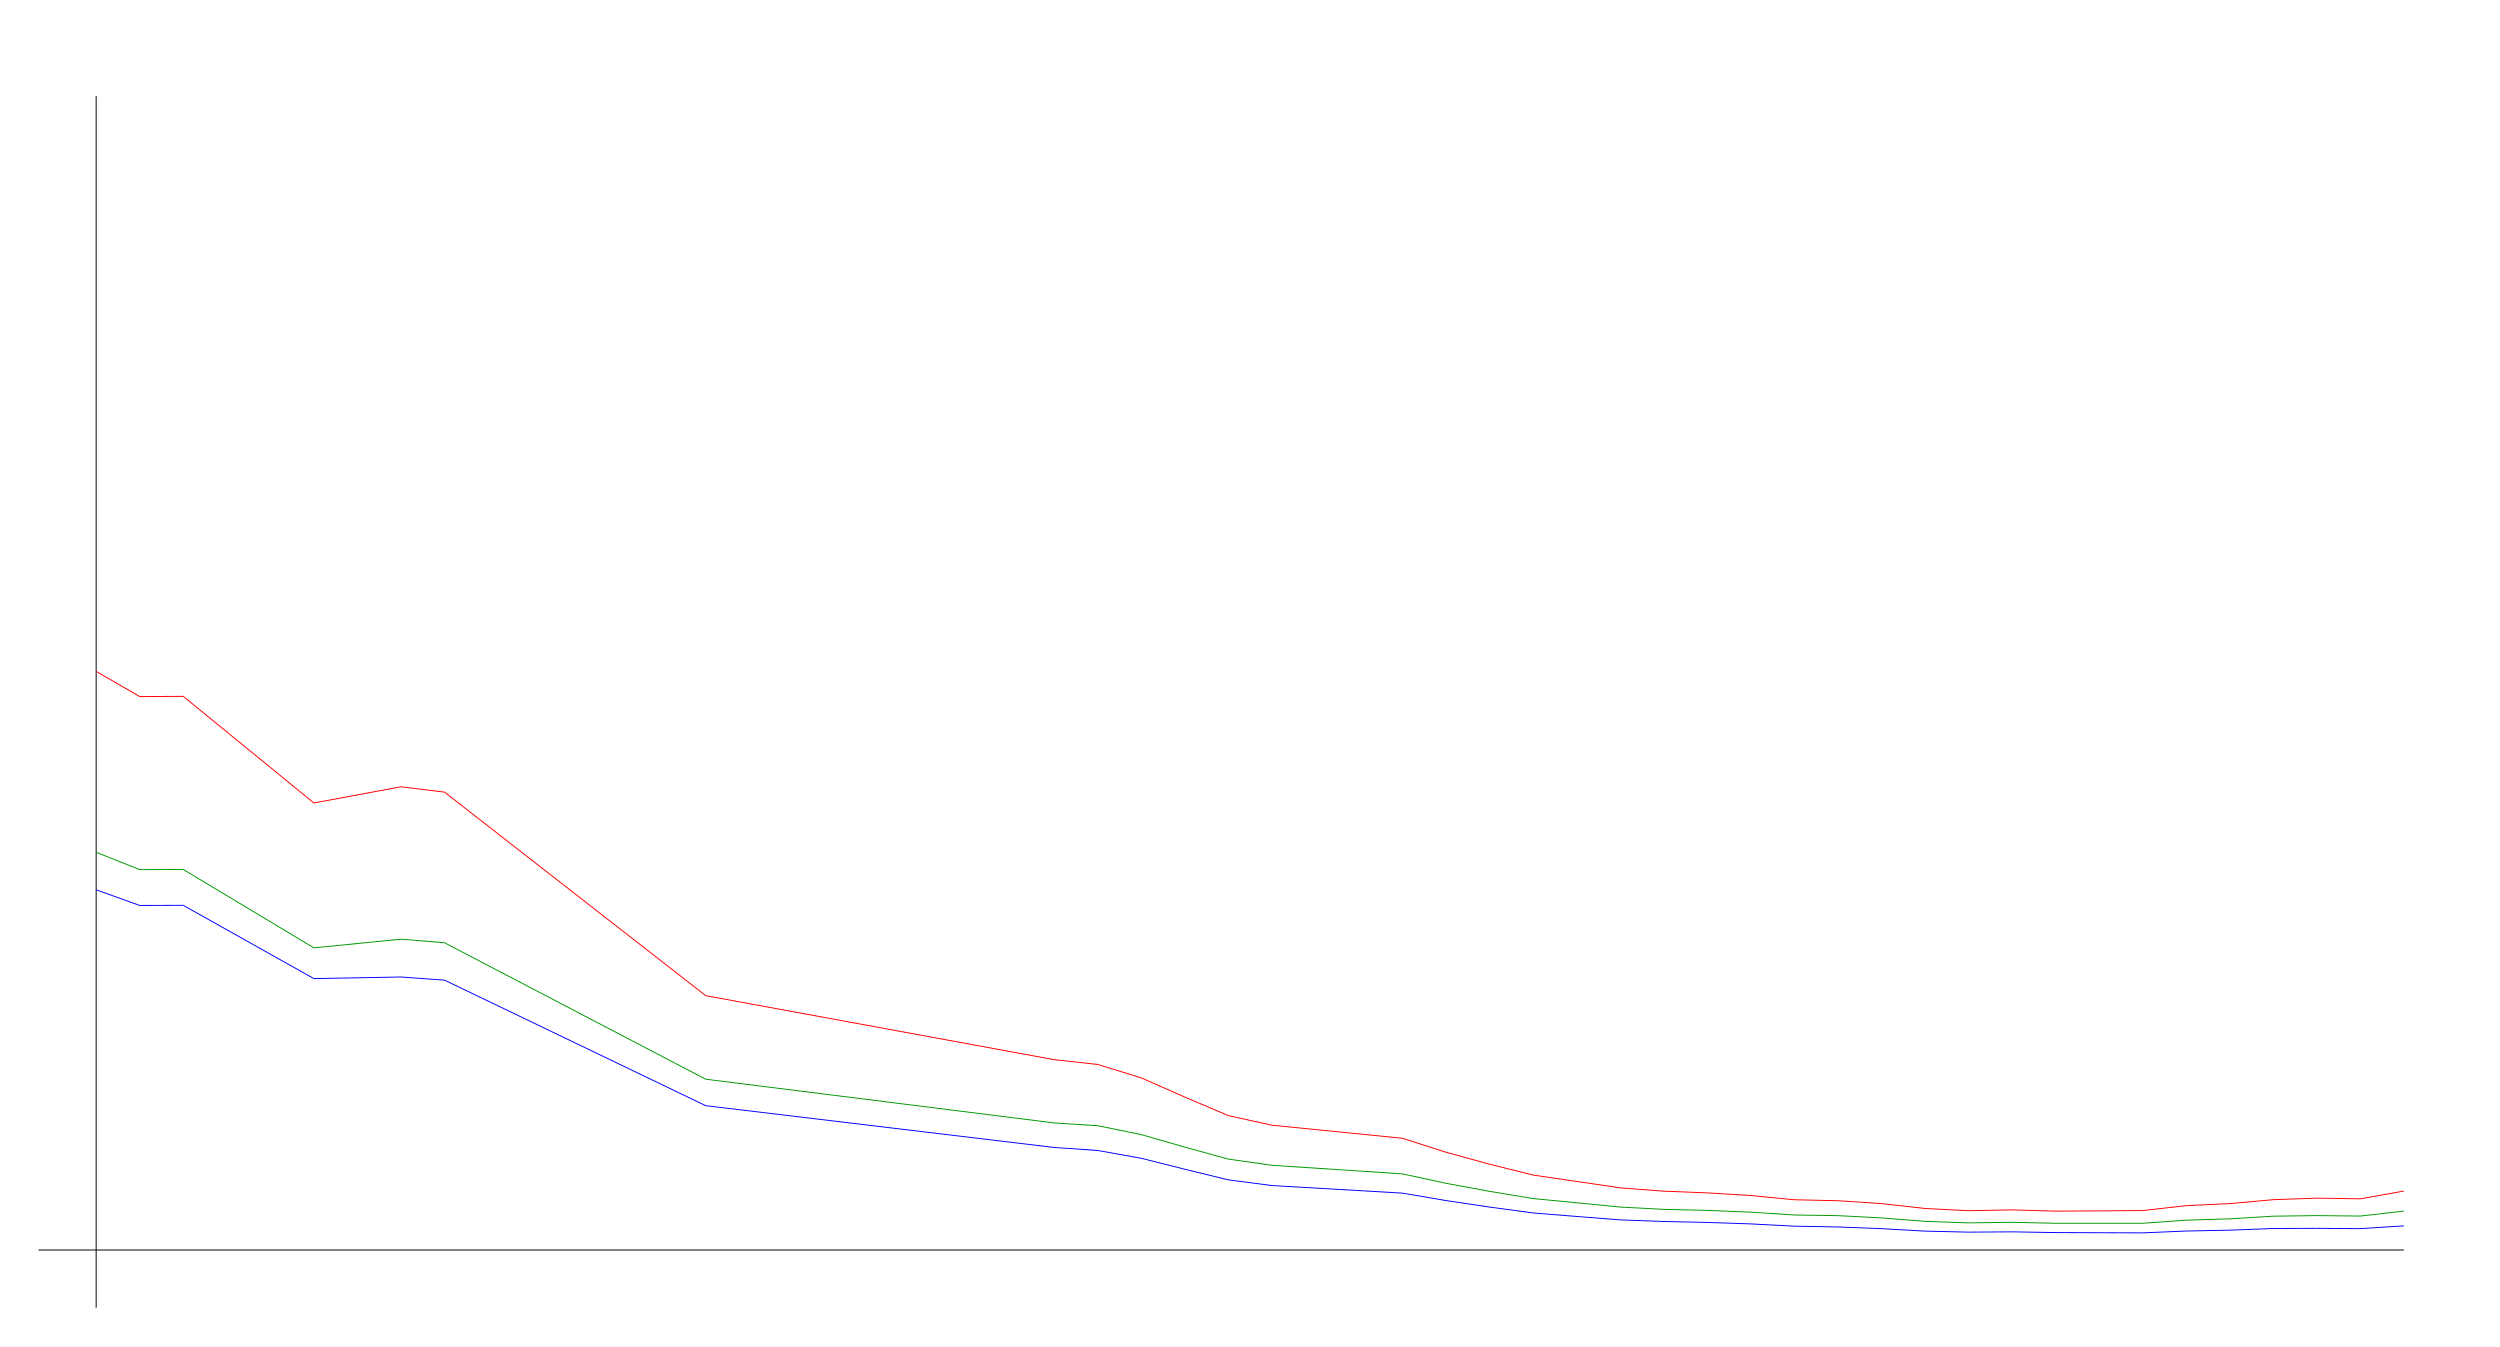
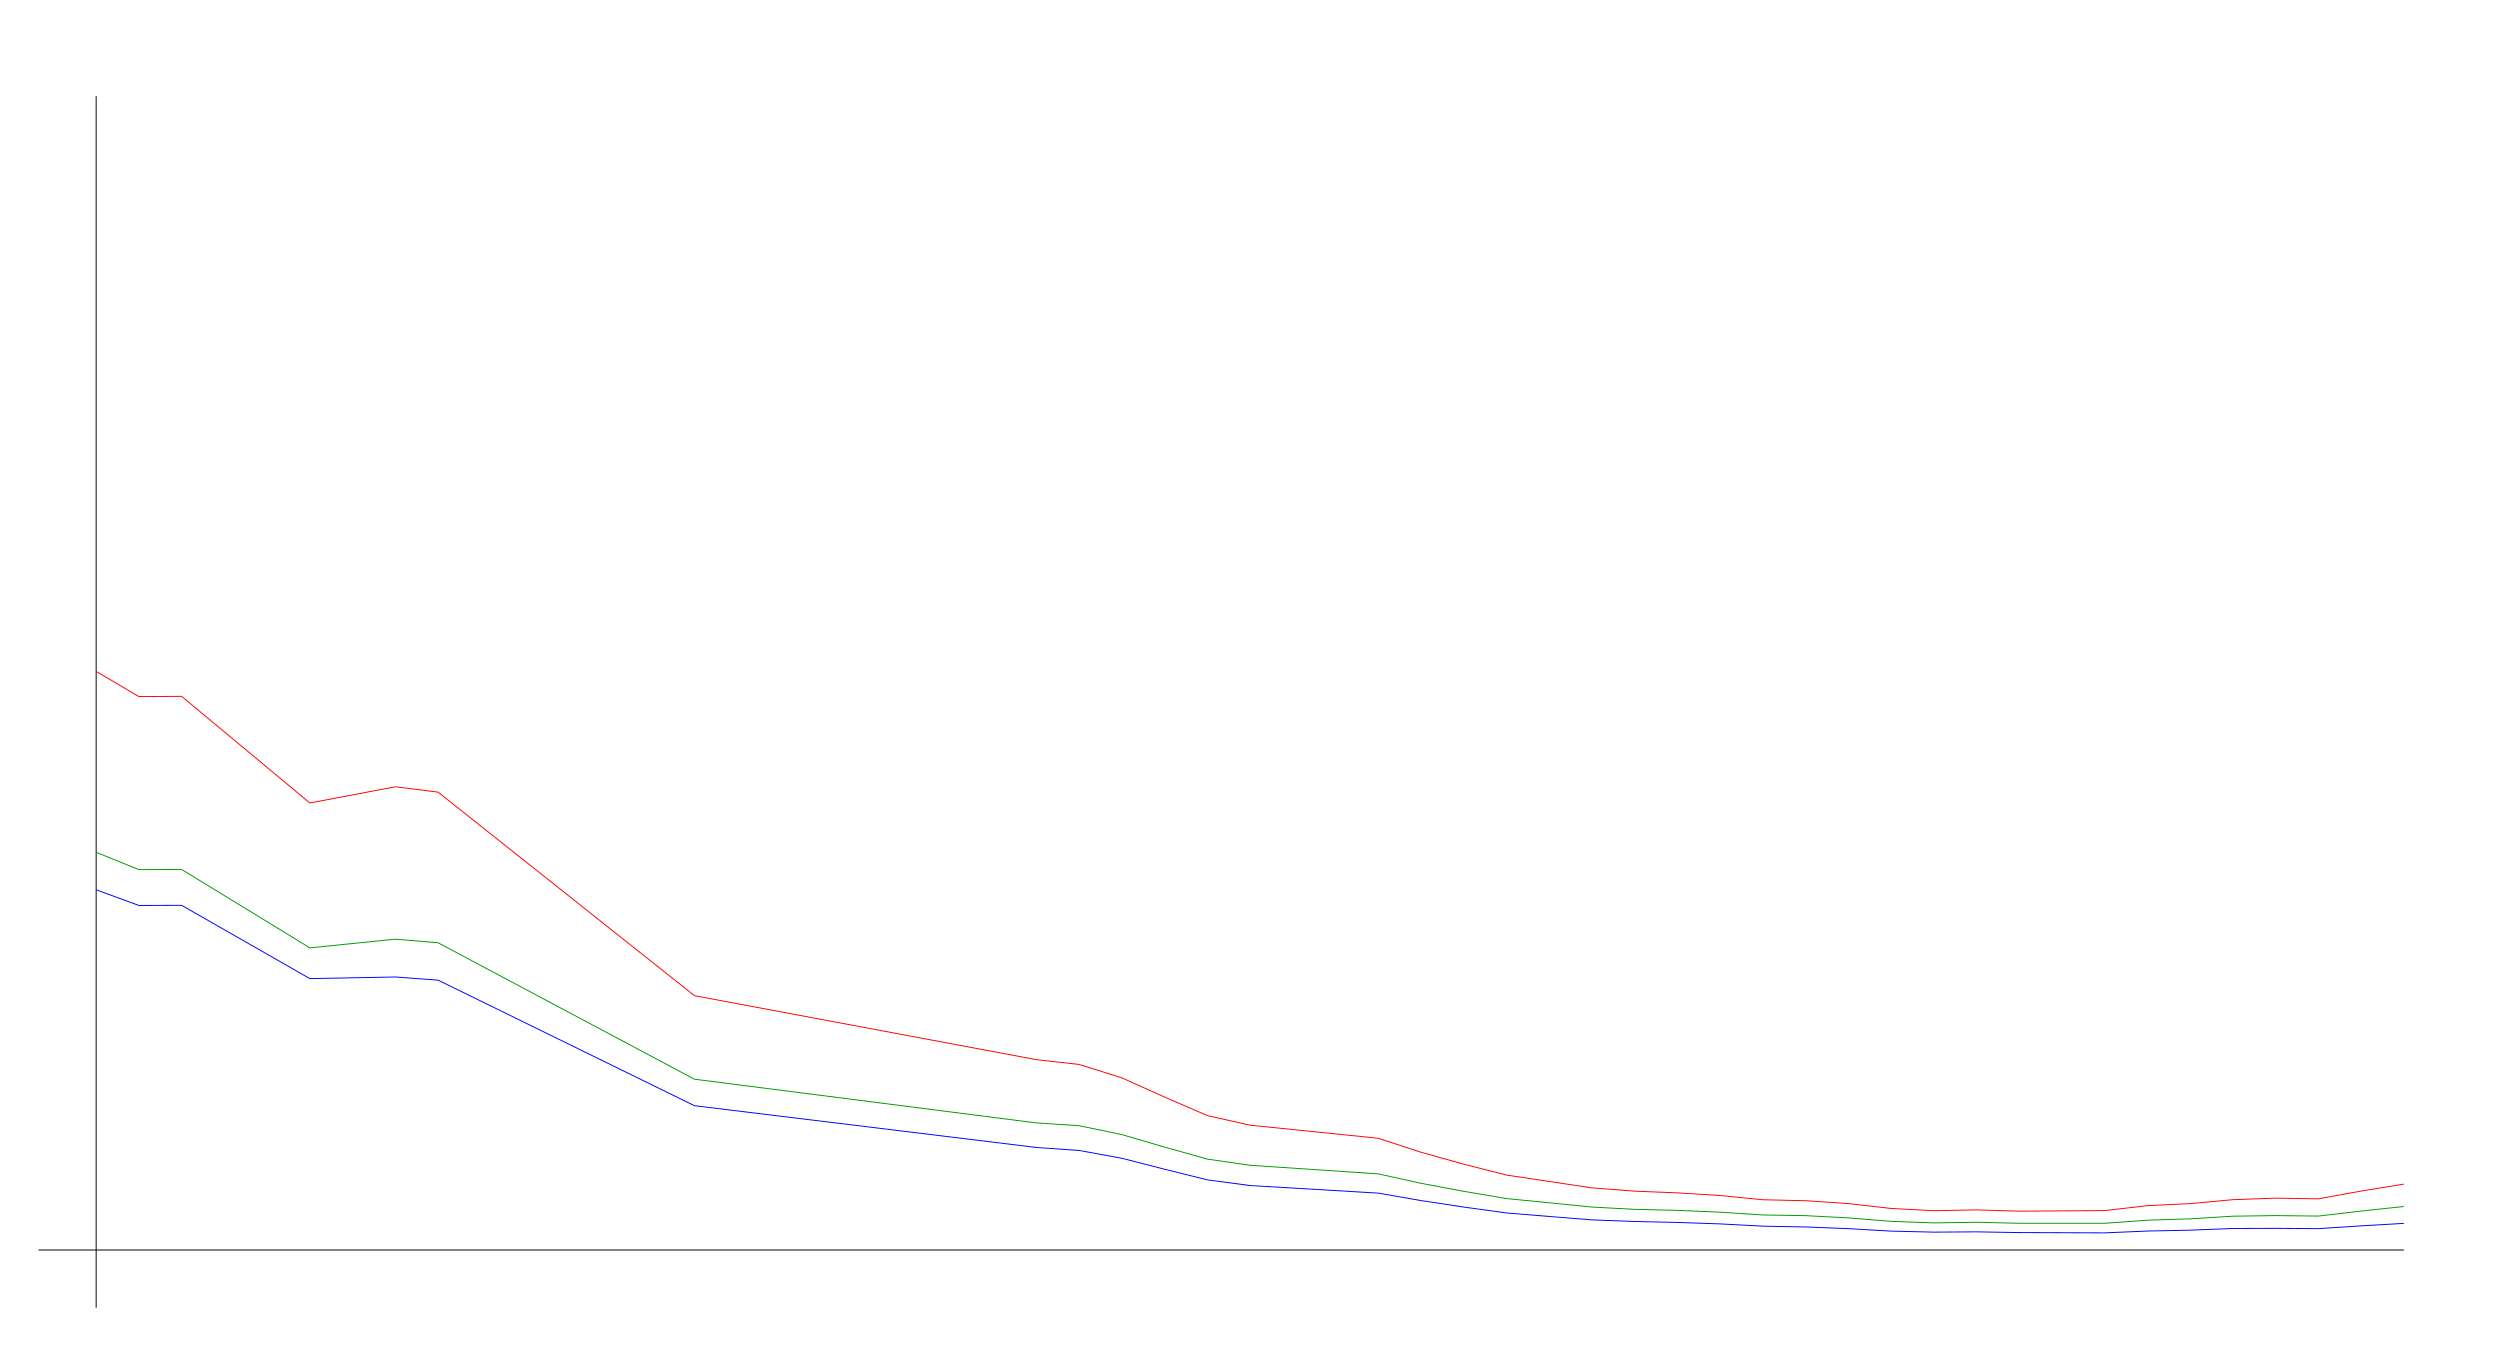
<svg xmlns="http://www.w3.org/2000/svg" width="650" height="350" version="1.1" id="sparkleline_DE-NI">
  <g id="layer1">
    <path style="fill:none;stroke:#000000;stroke-width:0.25px;" d="M 25,340 25,25" id="vertical_axis" />
    <path style="fill:none;stroke:#000000;stroke-width:0.25px;" d="M 10,325 625,325" id="horizontal_axis" />
-     <path style="fill:none;stroke:#0000ff;stroke-width:0.25px;" d="M 25.0,231.344 36.321,235.42 47.642,235.382 81.604,254.436 104.245,254.019 115.566,254.834 183.491,287.481 274.057,298.344 285.377,299.121 296.698,301.15 308.019,303.994 319.34,306.762 330.66,308.241 364.623,310.212 375.943,312.146 387.264,313.833 398.585,315.369 409.906,316.279 421.226,317.17 432.547,317.587 443.868,317.834 455.189,318.213 466.509,318.801 477.83,319.009 489.151,319.445 500.472,320.09 511.792,320.355 523.113,320.279 534.434,320.469 545.755,320.507 557.075,320.545 568.396,320.071 579.717,319.843 591.038,319.407 602.358,319.369 613.679,319.445 625.0,318.725" id="cases7_100k" />
-     <path style="fill:none;stroke:#009900;stroke-width:0.25px;" d="M 25.0,221.598 36.321,226.099 47.642,226.057 81.604,246.442 104.245,244.186 115.566,245.114 183.491,280.598 274.057,291.96 285.377,292.683 296.698,294.989 308.019,298.247 319.34,301.361 330.66,302.974 364.623,305.207 375.943,307.659 387.264,309.746 398.585,311.626 409.906,312.718 421.226,313.833 432.547,314.428 443.868,314.699 455.189,315.162 466.509,315.894 477.83,316.068 489.151,316.653 500.472,317.549 511.792,317.952 523.113,317.794 534.434,318.05 545.755,318.053 557.075,318.052 568.396,317.253 579.717,316.895 591.038,316.21 602.358,316.055 613.679,316.175 625.0,314.881" id="cases7_100k_nofullvac" />
-     <path style="fill:none;stroke:#ff0000;stroke-width:0.25px;" d="M 25.0,174.562 36.321,181.11 47.642,181.049 81.604,208.771 104.245,204.566 115.566,205.95 183.491,258.878 274.057,275.513 285.377,276.756 296.698,280.239 308.019,285.229 319.34,290.052 330.66,292.551 364.623,295.95 375.943,299.579 387.264,302.69 398.585,305.514 409.906,307.174 421.226,308.841 432.547,309.702 443.868,310.144 455.189,310.836 466.509,311.934 477.83,312.187 489.151,312.929 500.472,314.198 511.792,314.782 523.113,314.569 534.434,314.897 545.755,314.829 557.075,314.747 568.396,313.47 579.717,312.938 591.038,311.918 602.358,311.517 613.679,311.698 625.0,309.678" id="cases7_100k_novac" />
+     <path style="fill:none;stroke:#0000ff;stroke-width:0.25px;" d="M 25.0,231.344 36.111,235.42 47.222,235.382 80.556,254.436 102.778,254.019 113.889,254.834 180.556,287.481 269.444,298.344 280.556,299.121 291.667,301.15 302.778,303.994 313.889,306.762 325.0,308.241 358.333,310.212 369.444,312.146 380.556,313.833 391.667,315.369 402.778,316.279 413.889,317.17 425.0,317.587 436.111,317.834 447.222,318.213 458.333,318.801 469.444,319.009 480.556,319.445 491.667,320.09 502.778,320.355 513.889,320.279 525.0,320.469 536.111,320.507 547.222,320.545 558.333,320.071 569.444,319.843 580.556,319.407 591.667,319.369 602.778,319.445 613.889,318.725 625.0,318.08" id="cases7_100k" />
+     <path style="fill:none;stroke:#009900;stroke-width:0.25px;" d="M 25.0,221.598 36.111,226.099 47.222,226.057 80.556,246.442 102.778,244.186 113.889,245.114 180.556,280.598 269.444,291.96 280.556,292.683 291.667,294.989 302.778,298.247 313.889,301.361 325.0,302.974 358.333,305.207 369.444,307.659 380.556,309.746 391.667,311.626 402.778,312.718 413.889,313.833 425.0,314.428 436.111,314.699 447.222,315.162 458.333,315.894 469.444,316.068 480.556,316.653 491.667,317.549 502.778,317.952 513.889,317.794 525.0,318.05 536.111,318.053 547.222,318.052 558.333,317.253 569.444,316.895 580.556,316.21 591.667,316.055 602.778,316.175 613.889,314.881 625.0,313.692" id="cases7_100k_nofullvac" />
+     <path style="fill:none;stroke:#ff0000;stroke-width:0.25px;" d="M 25.0,174.562 36.111,181.11 47.222,181.049 80.556,208.771 102.778,204.566 113.889,205.95 180.556,258.878 269.444,275.513 280.556,276.756 291.667,280.239 302.778,285.229 313.889,290.052 325.0,292.551 358.333,295.95 369.444,299.579 380.556,302.69 391.667,305.514 402.778,307.174 413.889,308.841 425.0,309.702 436.111,310.144 447.222,310.836 458.333,311.934 469.444,312.187 480.556,312.929 491.667,314.198 502.778,314.782 513.889,314.569 525.0,314.897 536.111,314.829 547.222,314.747 558.333,313.47 569.444,312.938 580.556,311.918 591.667,311.517 602.778,311.698 613.889,309.678 625.0,307.874" id="cases7_100k_novac" />
  </g>
</svg>
